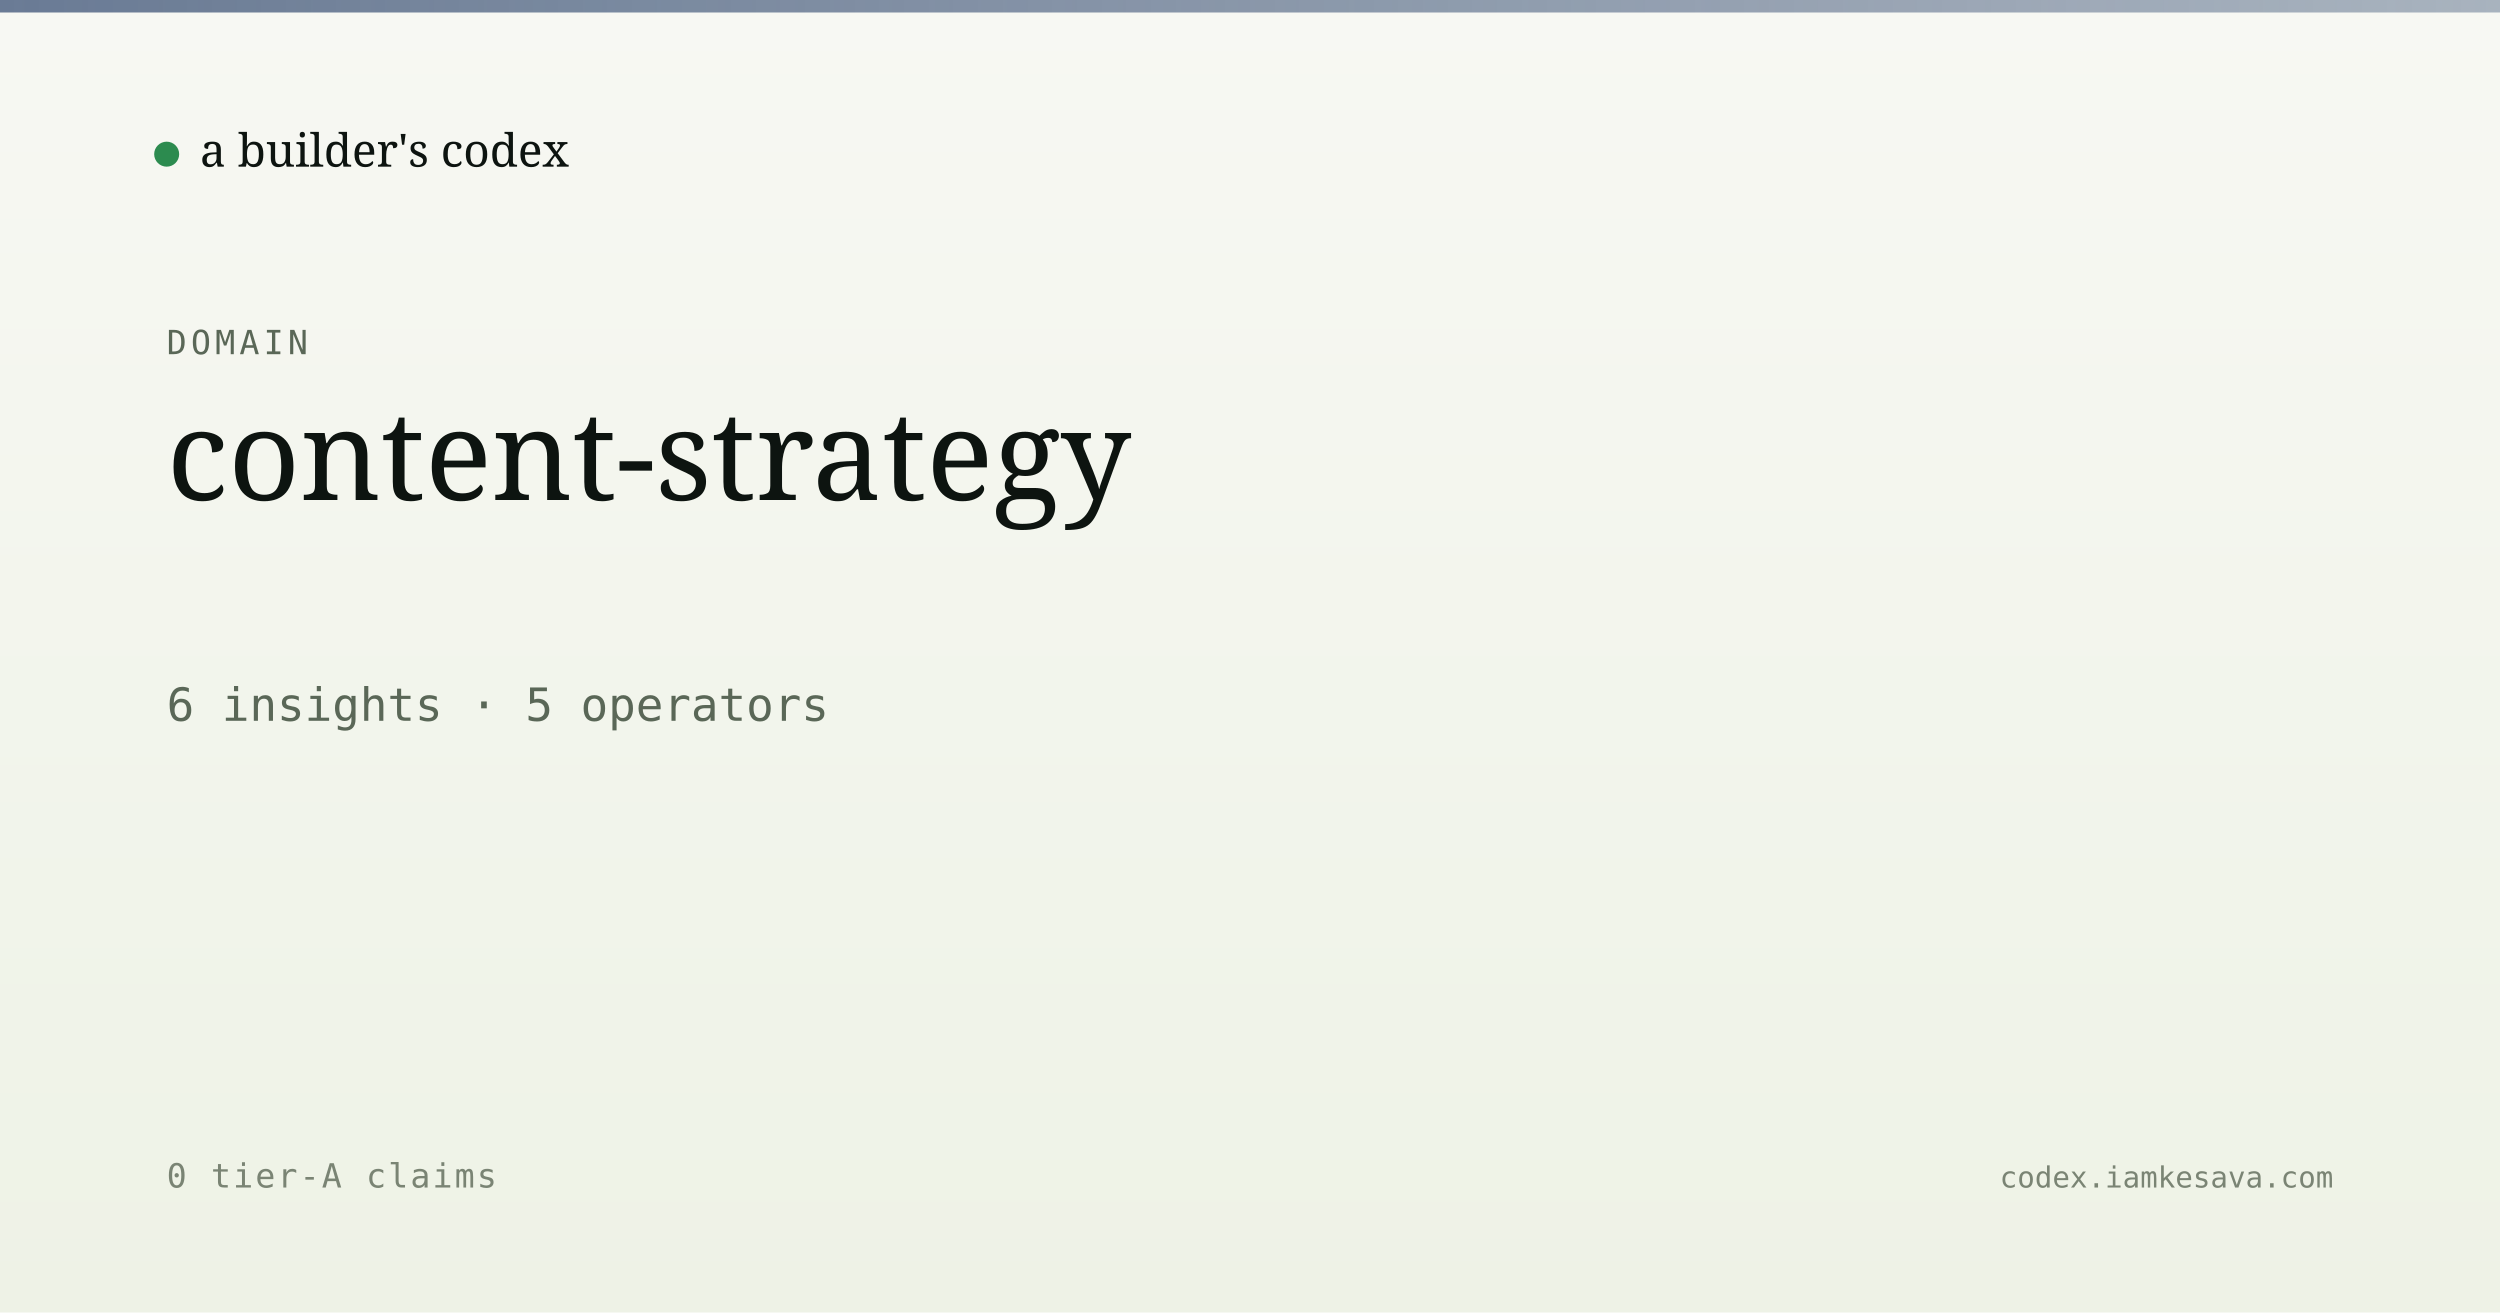
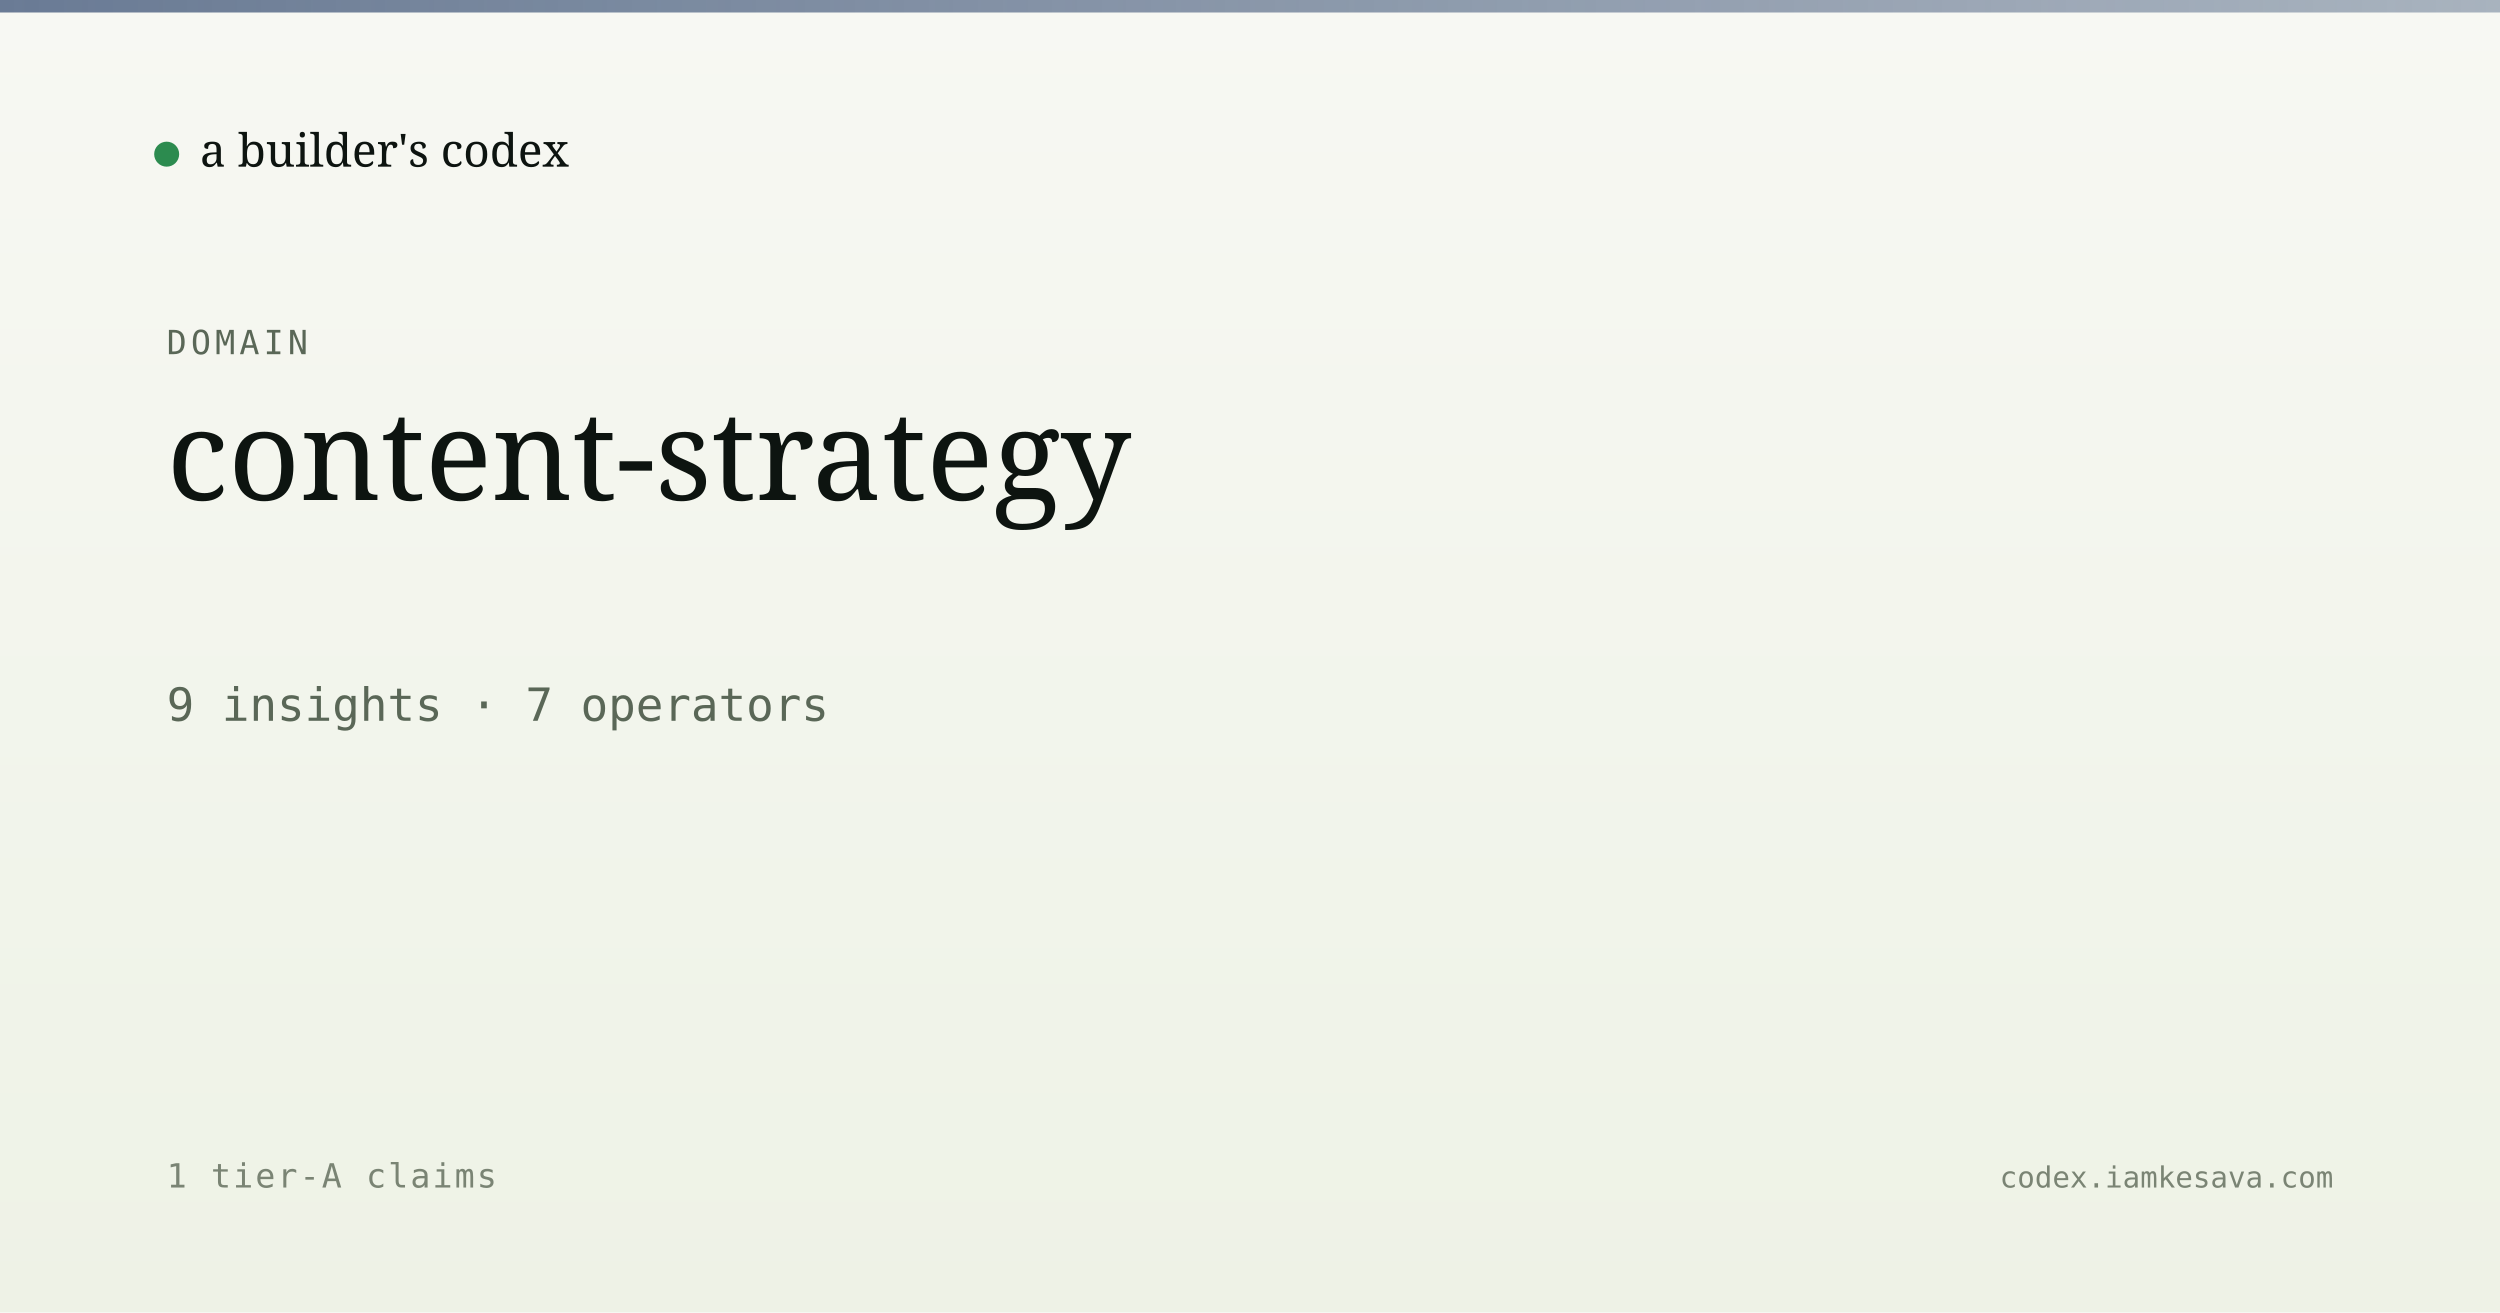
<svg xmlns="http://www.w3.org/2000/svg" viewBox="0 0 1200 630" width="1200" height="630">
  <defs>
    <linearGradient id="bg" x1="0" y1="0" x2="0" y2="1">
      <stop offset="0" stop-color="#f7f8f3" />
      <stop offset="1" stop-color="#eef2e6" />
    </linearGradient>
    <linearGradient id="band" x1="0" y1="0" x2="1" y2="0">
      <stop offset="0" stop-color="#5a6d8a" stop-opacity="0.9" />
      <stop offset="1" stop-color="#5a6d8a" stop-opacity="0.5" />
    </linearGradient>
  </defs>
  <rect width="1200" height="630" fill="url(#bg)" />
  <rect x="0" y="0" width="1200" height="6" fill="url(#band)" />
  <g transform="translate(80, 60)">
    <circle cx="0" cy="14" r="6" fill="#2c8b4f" />
    <text x="16" y="20" font-family="Newsreader, serif" font-size="22" fill="#0d1410">a builder's codex</text>
  </g>
  <text x="80" y="170" font-family="JetBrains Mono, monospace" font-size="16" fill="#5a6757" letter-spacing="2">DOMAIN</text>
  <text x="80" y="240" font-family="Newsreader, serif" font-size="60" font-weight="500" fill="#0d1410">content-strategy</text>
-   <text x="80" y="346" font-family="JetBrains Mono, monospace" font-size="22" fill="#5a6757">6 insights · 5 operators</text>
-   <text x="80" y="570" font-family="JetBrains Mono, monospace" font-size="16" fill="#7a8474" letter-spacing="1">0 tier-A claims</text>
+   <text x="80" y="346" font-family="JetBrains Mono, monospace" font-size="22" fill="#5a6757">9 insights · 7 operators</text>
+   <text x="80" y="570" font-family="JetBrains Mono, monospace" font-size="16" fill="#7a8474" letter-spacing="1">1 tier-A claims</text>
  <text x="1120" y="570" text-anchor="end" font-family="JetBrains Mono, monospace" font-size="14" fill="#7a8474">codex.iamkesava.com</text>
</svg>
